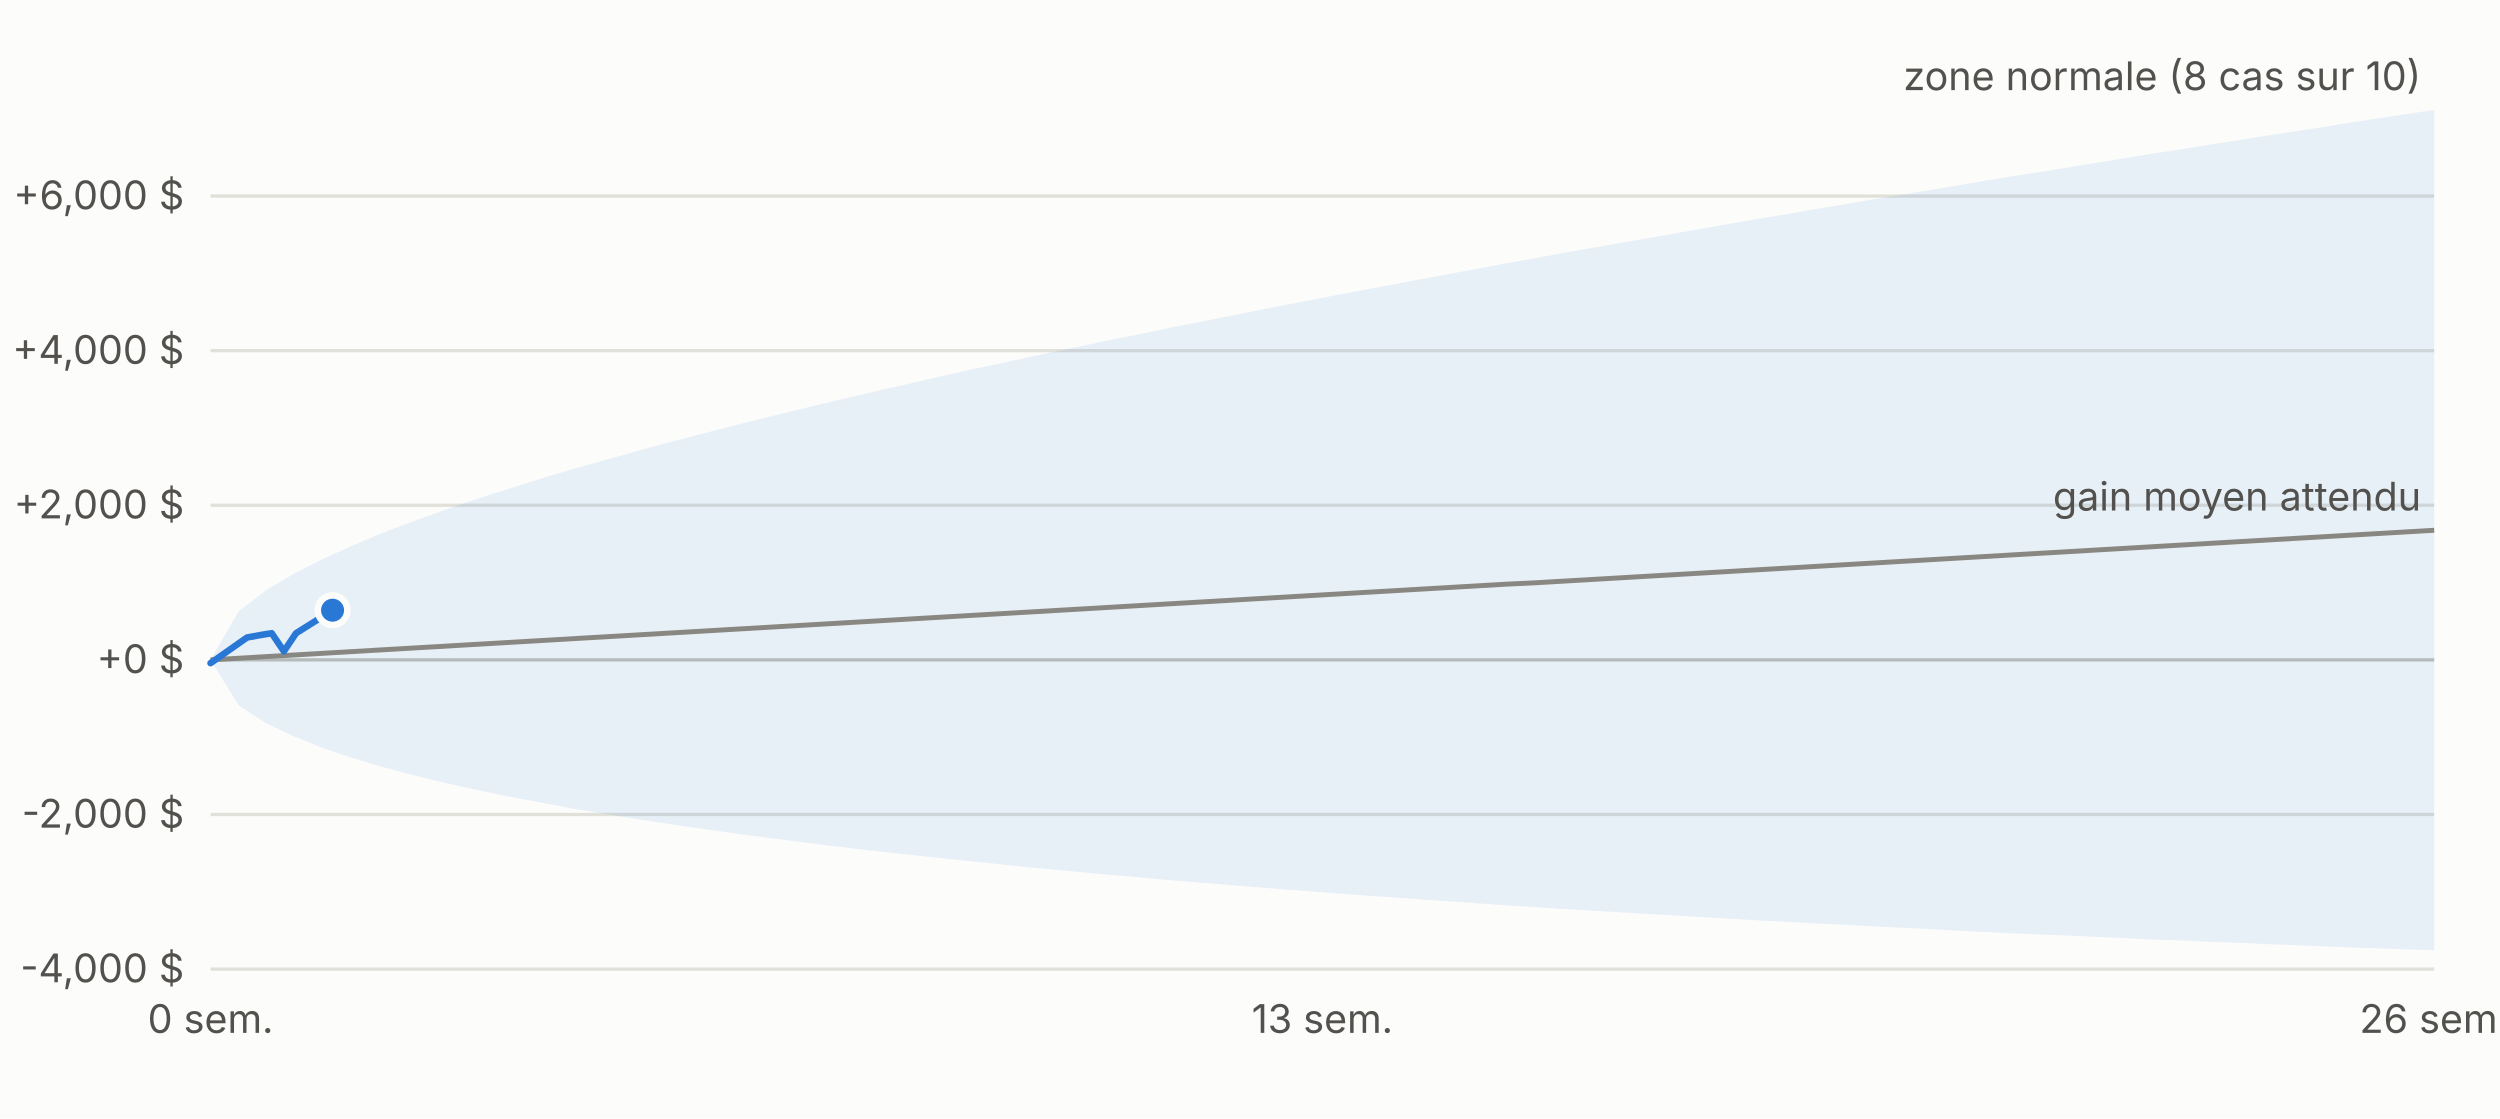
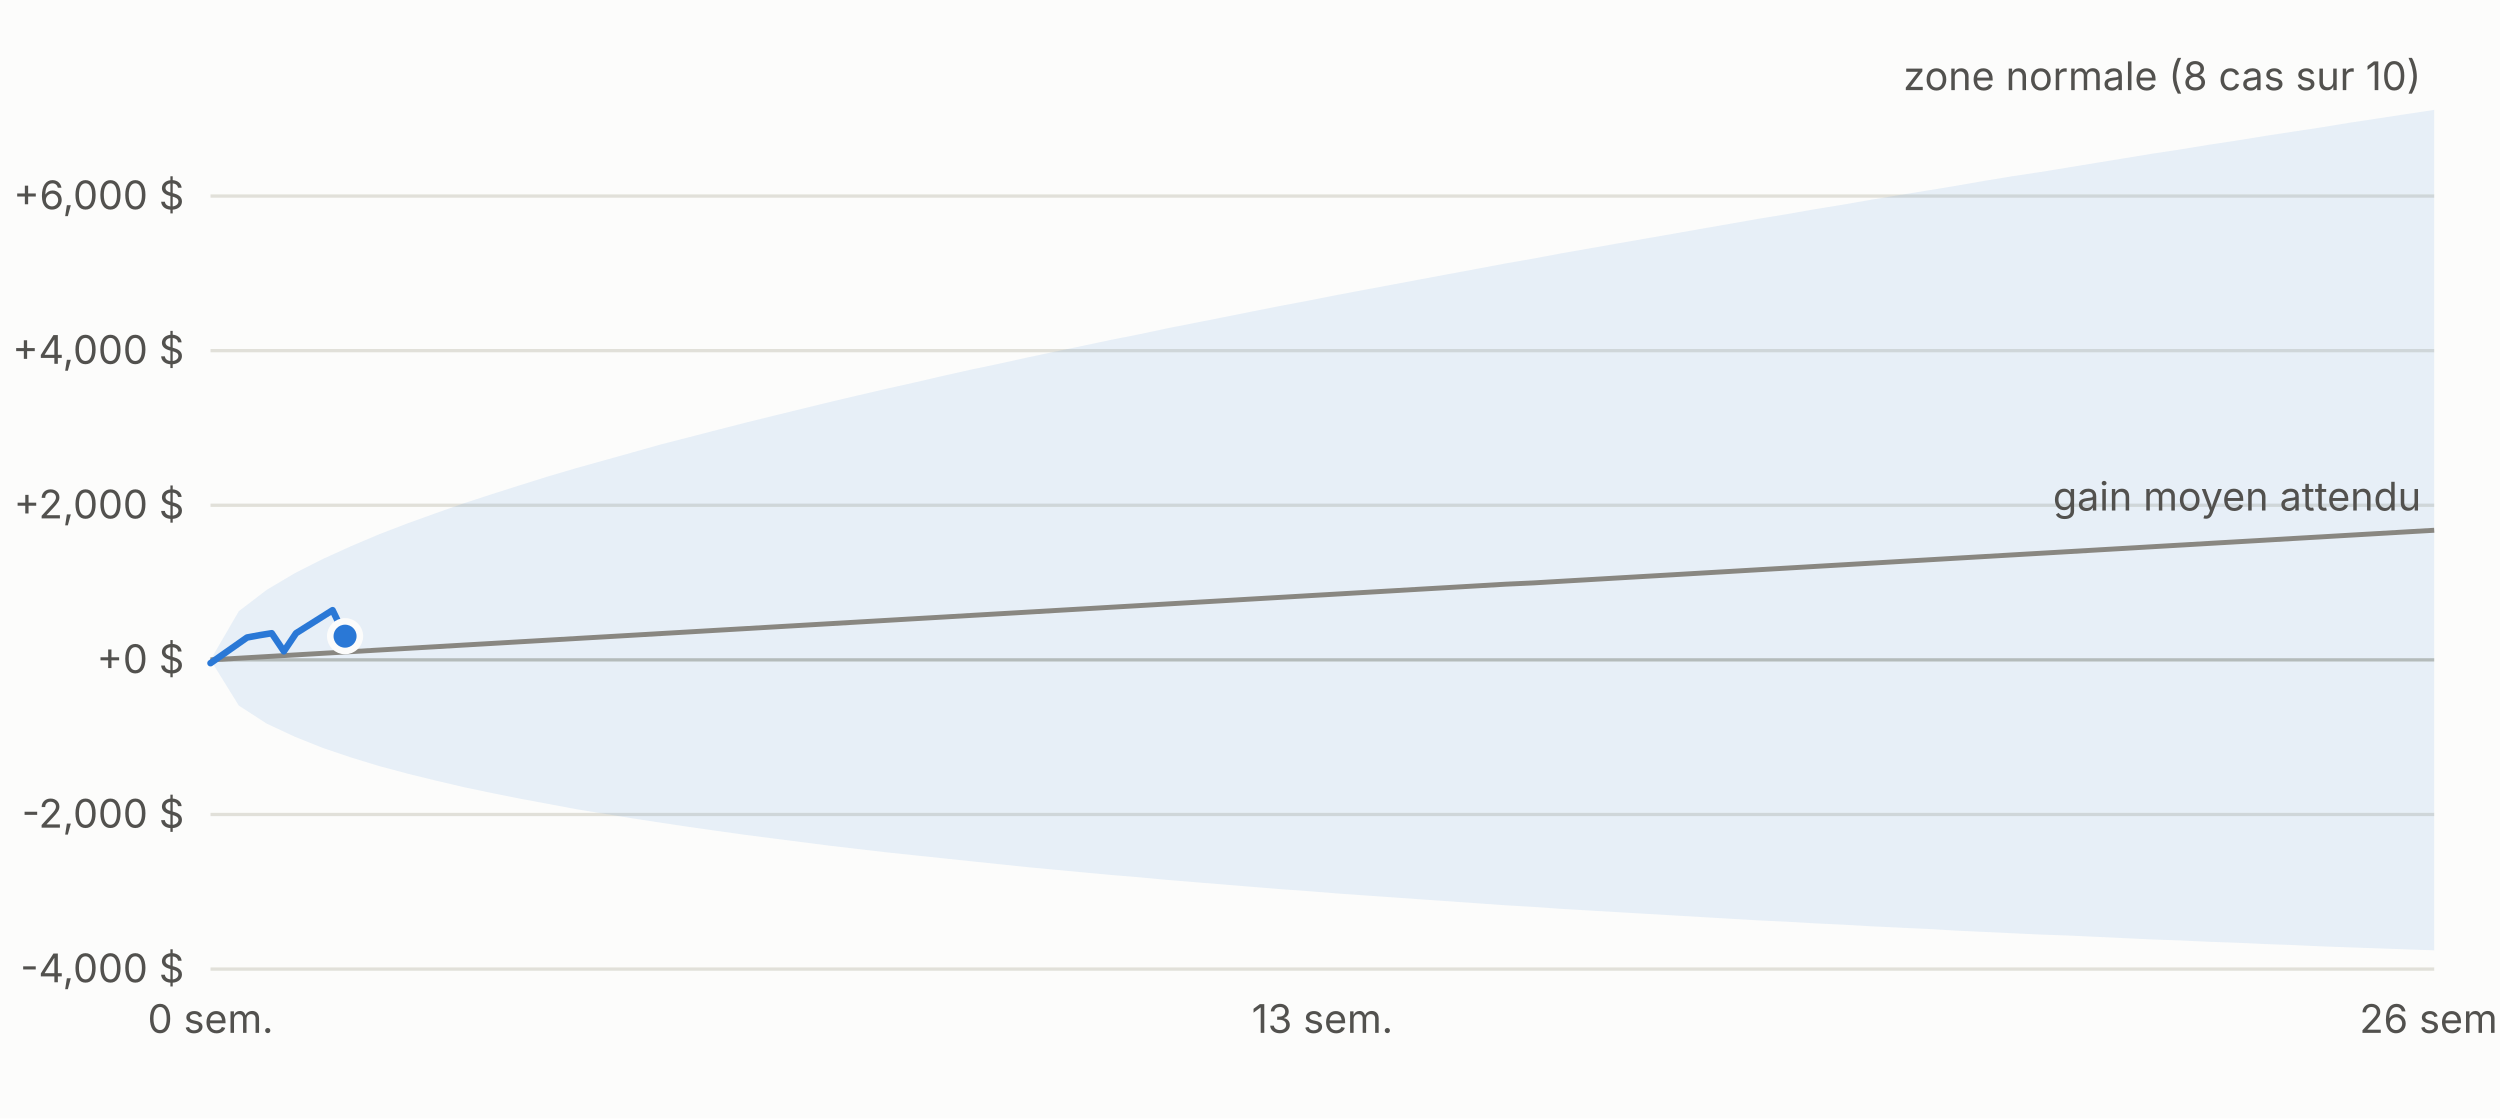
<svg xmlns="http://www.w3.org/2000/svg" viewBox="0 0 760 340" width="760" height="340" font-family="-apple-system,Segoe UI,sans-serif" font-size="12">
  <rect width="760" height="340" fill="#fcfcfb" />
  <line x1="64" x2="740" y1="294.6" y2="294.6" stroke="#e1e0d9" />
  <text x="56" y="298.6" text-anchor="end" fill="#52514e">-4,000 $</text>
  <line x1="64" x2="740" y1="247.6" y2="247.6" stroke="#e1e0d9" />
  <text x="56" y="251.6" text-anchor="end" fill="#52514e">-2,000 $</text>
  <line x1="64" x2="740" y1="200.6" y2="200.6" stroke="#c3c2b7" />
  <text x="56" y="204.6" text-anchor="end" fill="#52514e">+0 $</text>
  <line x1="64" x2="740" y1="153.6" y2="153.6" stroke="#e1e0d9" />
  <text x="56" y="157.6" text-anchor="end" fill="#52514e">+2,000 $</text>
  <line x1="64" x2="740" y1="106.6" y2="106.6" stroke="#e1e0d9" />
  <text x="56" y="110.6" text-anchor="end" fill="#52514e">+4,000 $</text>
  <line x1="64" x2="740" y1="59.6" y2="59.6" stroke="#e1e0d9" />
  <text x="56" y="63.6" text-anchor="end" fill="#52514e">+6,000 $</text>
  <text x="64.0" y="314" text-anchor="middle" fill="#52514e">0 sem.</text>
  <text x="402.0" y="314" text-anchor="middle" fill="#52514e">13 sem.</text>
  <text x="740.0" y="314" text-anchor="middle" fill="#52514e">26 sem.</text>
  <polygon points="64.0,200.6 72.6,185.8 81.1,179.3 89.7,174.2 98.2,169.9 106.8,166.0 115.3,162.4 123.9,159.1 132.5,156.0 141.0,153.0 149.6,150.2 158.1,147.5 166.7,144.8 175.2,142.3 183.8,139.9 192.4,137.5 200.9,135.1 209.5,132.9 218.0,130.7 226.6,128.5 235.1,126.4 243.7,124.3 252.3,122.2 260.8,120.2 269.4,118.2 277.9,116.3 286.5,114.3 295.0,112.4 303.6,110.6 312.2,108.7 320.7,106.9 329.3,105.1 337.8,103.3 346.4,101.6 354.9,99.8 363.5,98.1 372.1,96.4 380.6,94.7 389.2,93.0 397.7,91.4 406.3,89.7 414.8,88.1 423.4,86.5 431.9,84.9 440.5,83.3 449.1,81.7 457.6,80.1 466.2,78.6 474.7,77.0 483.3,75.5 491.8,74.0 500.4,72.5 509.0,71.0 517.5,69.5 526.1,68.0 534.6,66.5 543.2,65.1 551.7,63.6 560.3,62.2 568.9,60.7 577.4,59.3 586.0,57.9 594.5,56.5 603.1,55.0 611.6,53.6 620.2,52.3 628.8,50.9 637.3,49.5 645.9,48.1 654.4,46.7 663.0,45.4 671.5,44.0 680.1,42.7 688.7,41.3 697.2,40.0 705.8,38.7 714.3,37.3 722.9,36.0 731.4,34.7 740.0,33.4 740.0,288.9 731.4,288.6 722.9,288.3 714.3,288.0 705.8,287.7 697.2,287.3 688.7,287.0 680.1,286.6 671.5,286.3 663.0,285.9 654.4,285.6 645.9,285.2 637.3,284.8 628.8,284.4 620.2,284.1 611.6,283.7 603.1,283.3 594.5,282.9 586.0,282.4 577.4,282.0 568.9,281.6 560.3,281.1 551.7,280.7 543.2,280.2 534.6,279.8 526.1,279.3 517.5,278.8 509.0,278.3 500.4,277.8 491.8,277.3 483.3,276.8 474.7,276.3 466.2,275.7 457.6,275.2 449.1,274.6 440.5,274.0 431.9,273.4 423.4,272.8 414.8,272.2 406.3,271.6 397.7,270.9 389.2,270.3 380.6,269.6 372.1,268.9 363.5,268.2 354.9,267.5 346.4,266.7 337.8,266.0 329.3,265.2 320.7,264.4 312.2,263.6 303.6,262.7 295.0,261.8 286.5,260.9 277.9,260.0 269.4,259.1 260.8,258.1 252.3,257.1 243.7,256.0 235.1,254.9 226.6,253.8 218.0,252.6 209.5,251.4 200.9,250.1 192.4,248.8 183.8,247.4 175.2,246.0 166.7,244.4 158.1,242.8 149.6,241.1 141.0,239.3 132.5,237.3 123.9,235.2 115.3,232.9 106.8,230.3 98.2,227.4 89.7,224.0 81.1,220.0 72.6,214.5 64.0,200.6" fill="#2a78d6" fill-opacity="0.10" />
  <polyline fill="none" stroke="#898781" stroke-width="1.5" points="64.0,200.6 72.6,200.1 81.1,199.6 89.7,199.1 98.2,198.6 106.8,198.1 115.3,197.6 123.9,197.1 132.5,196.6 141.0,196.1 149.6,195.6 158.1,195.1 166.7,194.6 175.2,194.1 183.8,193.6 192.4,193.1 200.9,192.6 209.5,192.1 218.0,191.6 226.6,191.1 235.1,190.6 243.7,190.1 252.3,189.6 260.8,189.1 269.4,188.6 277.9,188.1 286.5,187.6 295.0,187.1 303.6,186.6 312.2,186.1 320.7,185.6 329.3,185.1 337.8,184.6 346.4,184.1 354.9,183.6 363.5,183.1 372.1,182.6 380.6,182.1 389.2,181.6 397.7,181.1 406.3,180.6 414.8,180.1 423.4,179.6 431.9,179.1 440.5,178.6 449.1,178.1 457.6,177.6 466.2,177.2 474.7,176.7 483.3,176.2 491.8,175.7 500.4,175.2 509.0,174.7 517.5,174.2 526.1,173.7 534.6,173.2 543.2,172.7 551.7,172.2 560.3,171.7 568.9,171.2 577.4,170.7 586.0,170.2 594.5,169.7 603.1,169.2 611.6,168.7 620.2,168.2 628.8,167.7 637.3,167.2 645.9,166.7 654.4,166.2 663.0,165.7 671.5,165.2 680.1,164.7 688.7,164.2 697.2,163.7 705.8,163.2 714.3,162.7 722.9,162.2 731.4,161.7 740.0,161.2" />
-   <polyline fill="none" stroke="#2a78d6" stroke-width="2" stroke-linejoin="round" stroke-linecap="round" points="64.0,201.6 75.1,193.8 78.9,193.1 82.6,192.5 86.3,198.0 90.0,192.5 101.1,185.5" />
-   <circle cx="101.1" cy="185.5" r="4.5" fill="#2a78d6" stroke="#fcfcfb" stroke-width="2" />
+   <polyline fill="none" stroke="#2a78d6" stroke-width="2" stroke-linejoin="round" stroke-linecap="round" points="64.0,201.6 75.1,193.8 78.9,193.1 82.6,192.5 86.3,198.0 90.0,192.5 101.1,185.5 104.9,193.4" />
+   <circle cx="104.9" cy="193.4" r="4.5" fill="#2a78d6" stroke="#fcfcfb" stroke-width="2" />
  <text x="736.0" y="27.4" text-anchor="end" fill="#52514e">zone normale (8 cas sur 10)</text>
  <text x="736.0" y="155.2" text-anchor="end" fill="#52514e">gain moyen attendu</text>
</svg>
